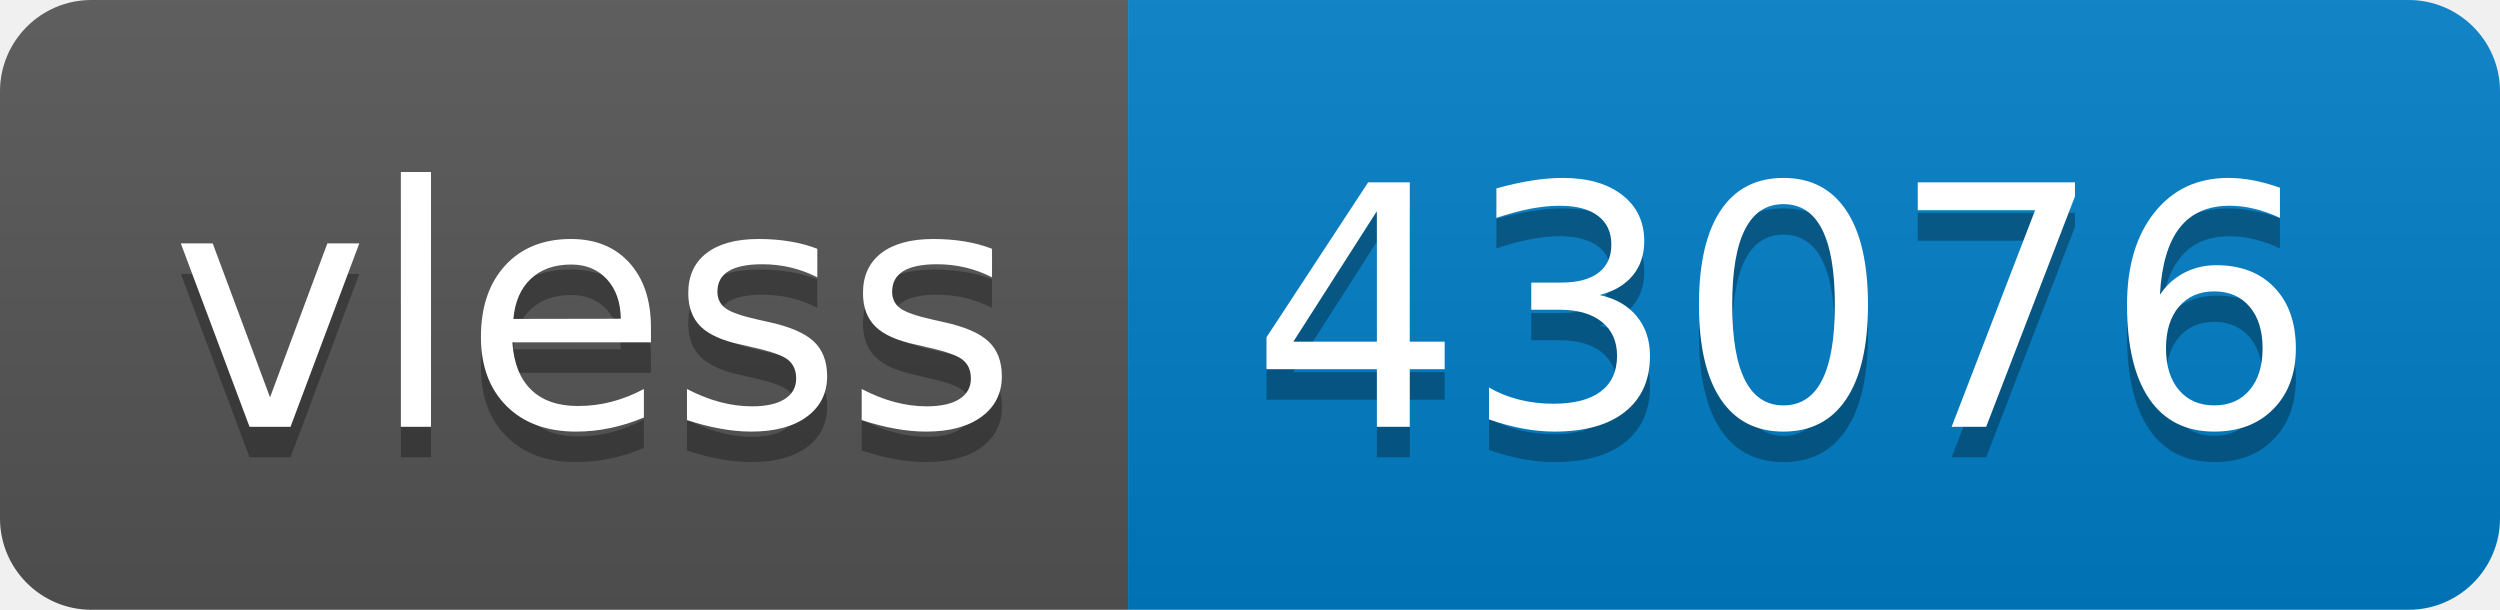
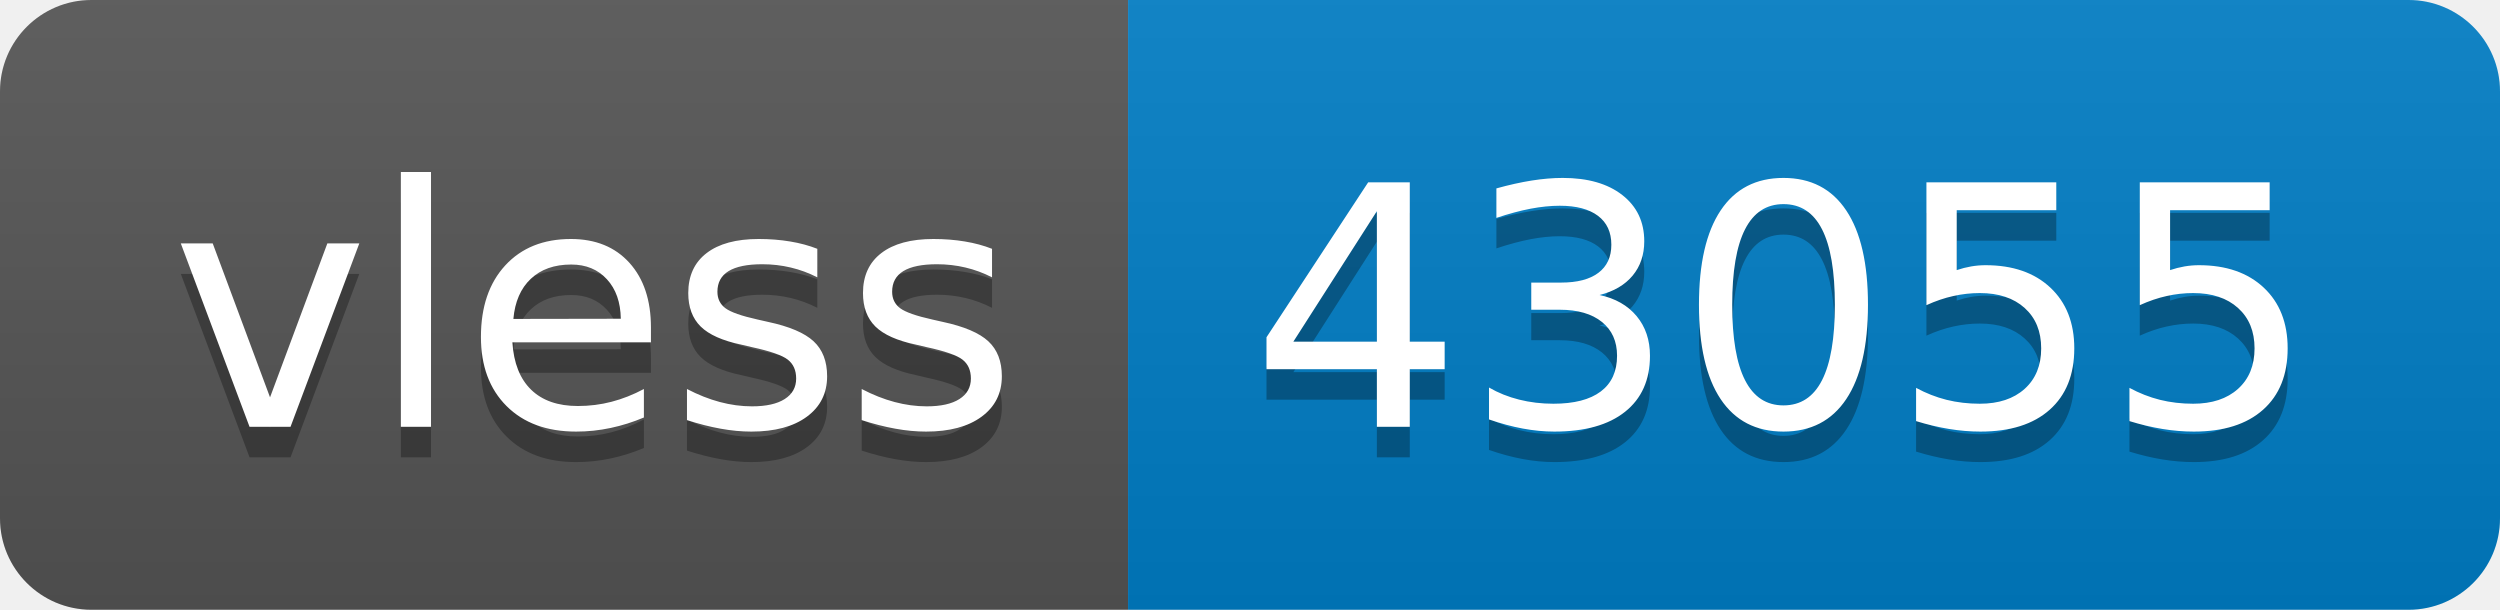
- <svg xmlns="http://www.w3.org/2000/svg" width="82" height="20" role="img" aria-label="vless: 43076">
+ <svg xmlns="http://www.w3.org/2000/svg" width="82" height="20" role="img" aria-label="vless: 43055">
  <linearGradient id="s" x2="0" y2="100%">
    <stop offset="0" stop-color="#bbb" stop-opacity=".1" />
    <stop offset="1" stop-opacity=".1" />
  </linearGradient>
  <clipPath id="r">
    <rect width="82" height="20" rx="3" fill="#fff" />
  </clipPath>
  <g clip-path="url(#r)">
    <rect width="37" height="20" fill="#555" />
    <rect x="37" width="45" height="20" fill="#007ec6" />
    <rect width="82" height="20" fill="url(#s)" />
  </g>
  <g fill="#fff" text-anchor="middle" font-family="Verdana,Geneva,DejaVu Sans,sans-serif" text-rendering="geometricPrecision" font-size="110">
    <text aria-hidden="true" x="195" y="150" fill="#010101" fill-opacity=".3" transform="scale(.1)" textLength="270">vless</text>
    <text x="195" y="140" transform="scale(.1)" fill="#fff" textLength="270">vless</text>
-     <text aria-hidden="true" x="585" y="150" fill="#010101" fill-opacity=".3" transform="scale(.1)" textLength="350">43076</text>
-     <text x="585" y="140" transform="scale(.1)" fill="#fff" textLength="350">43076</text>
+     <text aria-hidden="true" x="585" y="150" fill="#010101" fill-opacity=".3" transform="scale(.1)" textLength="350">43055</text>
+     <text x="585" y="140" transform="scale(.1)" fill="#fff" textLength="350">43055</text>
  </g>
</svg>
